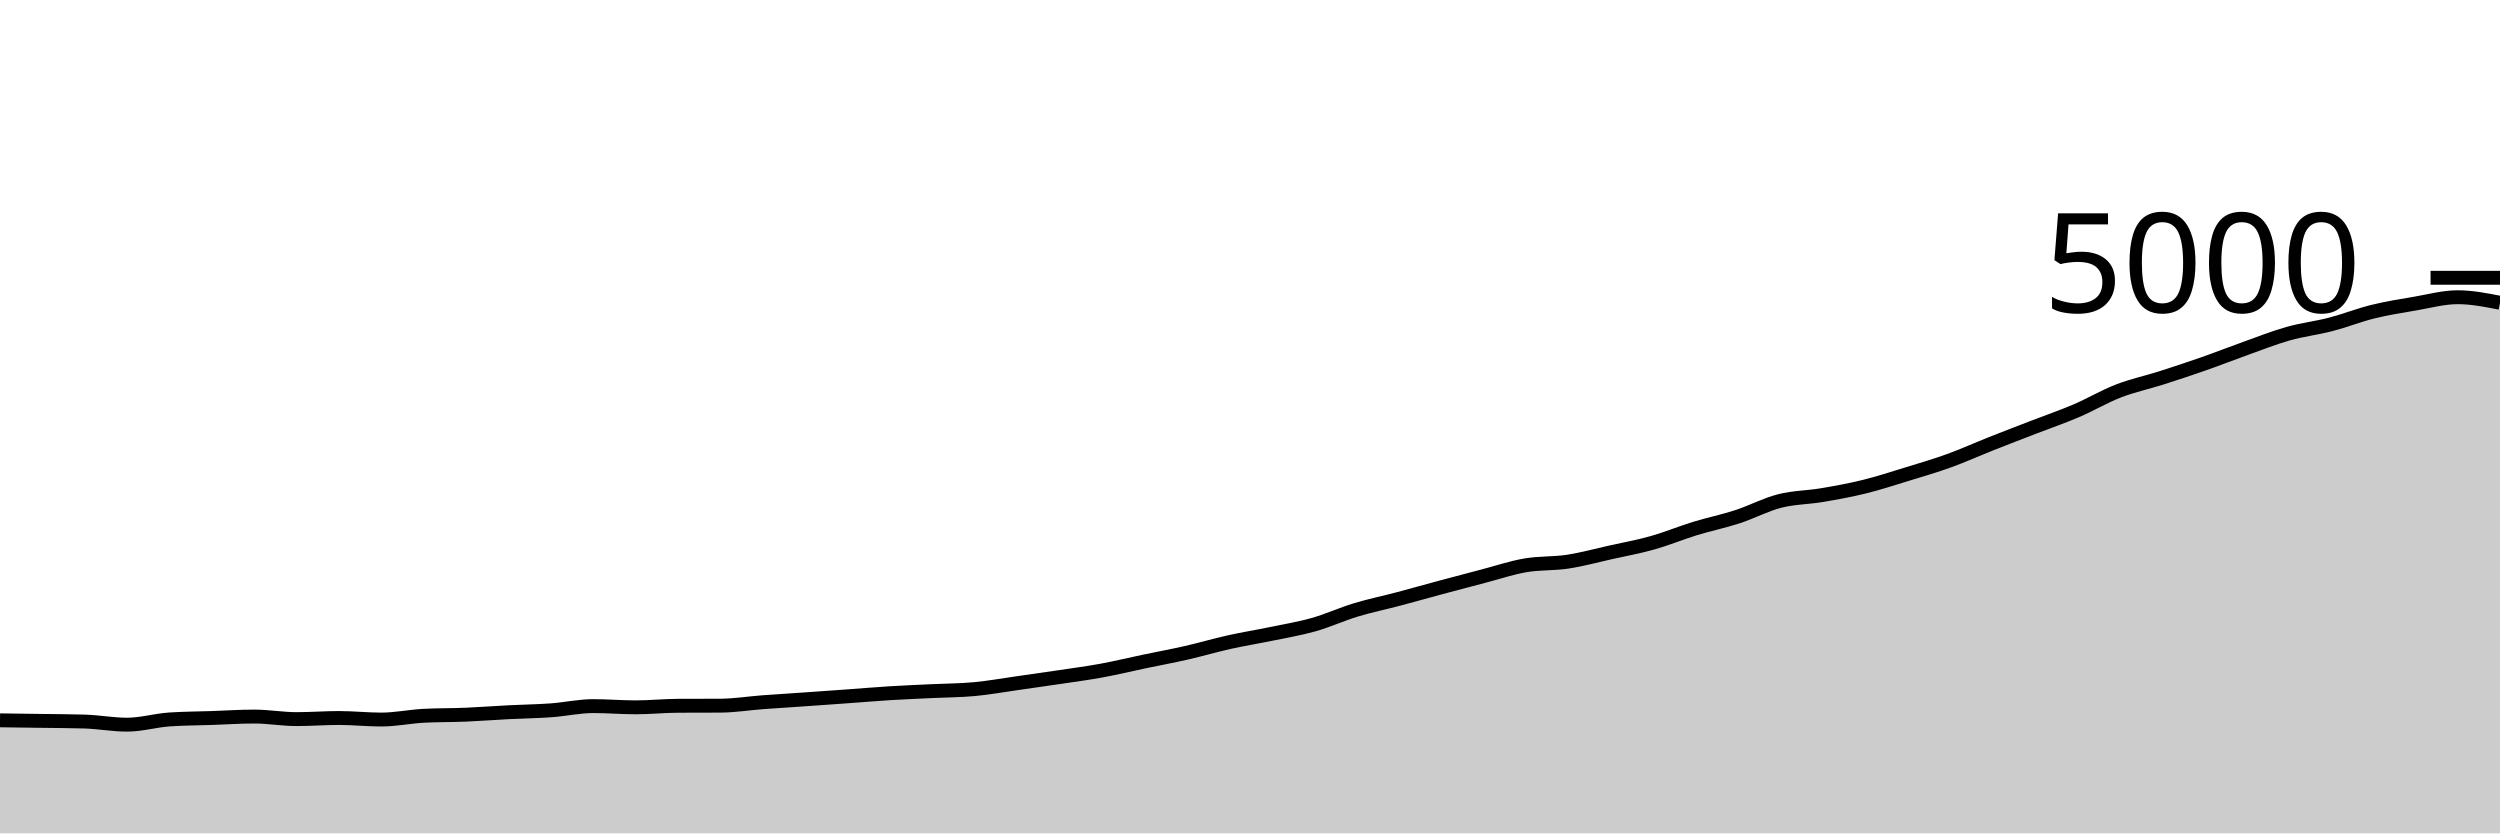
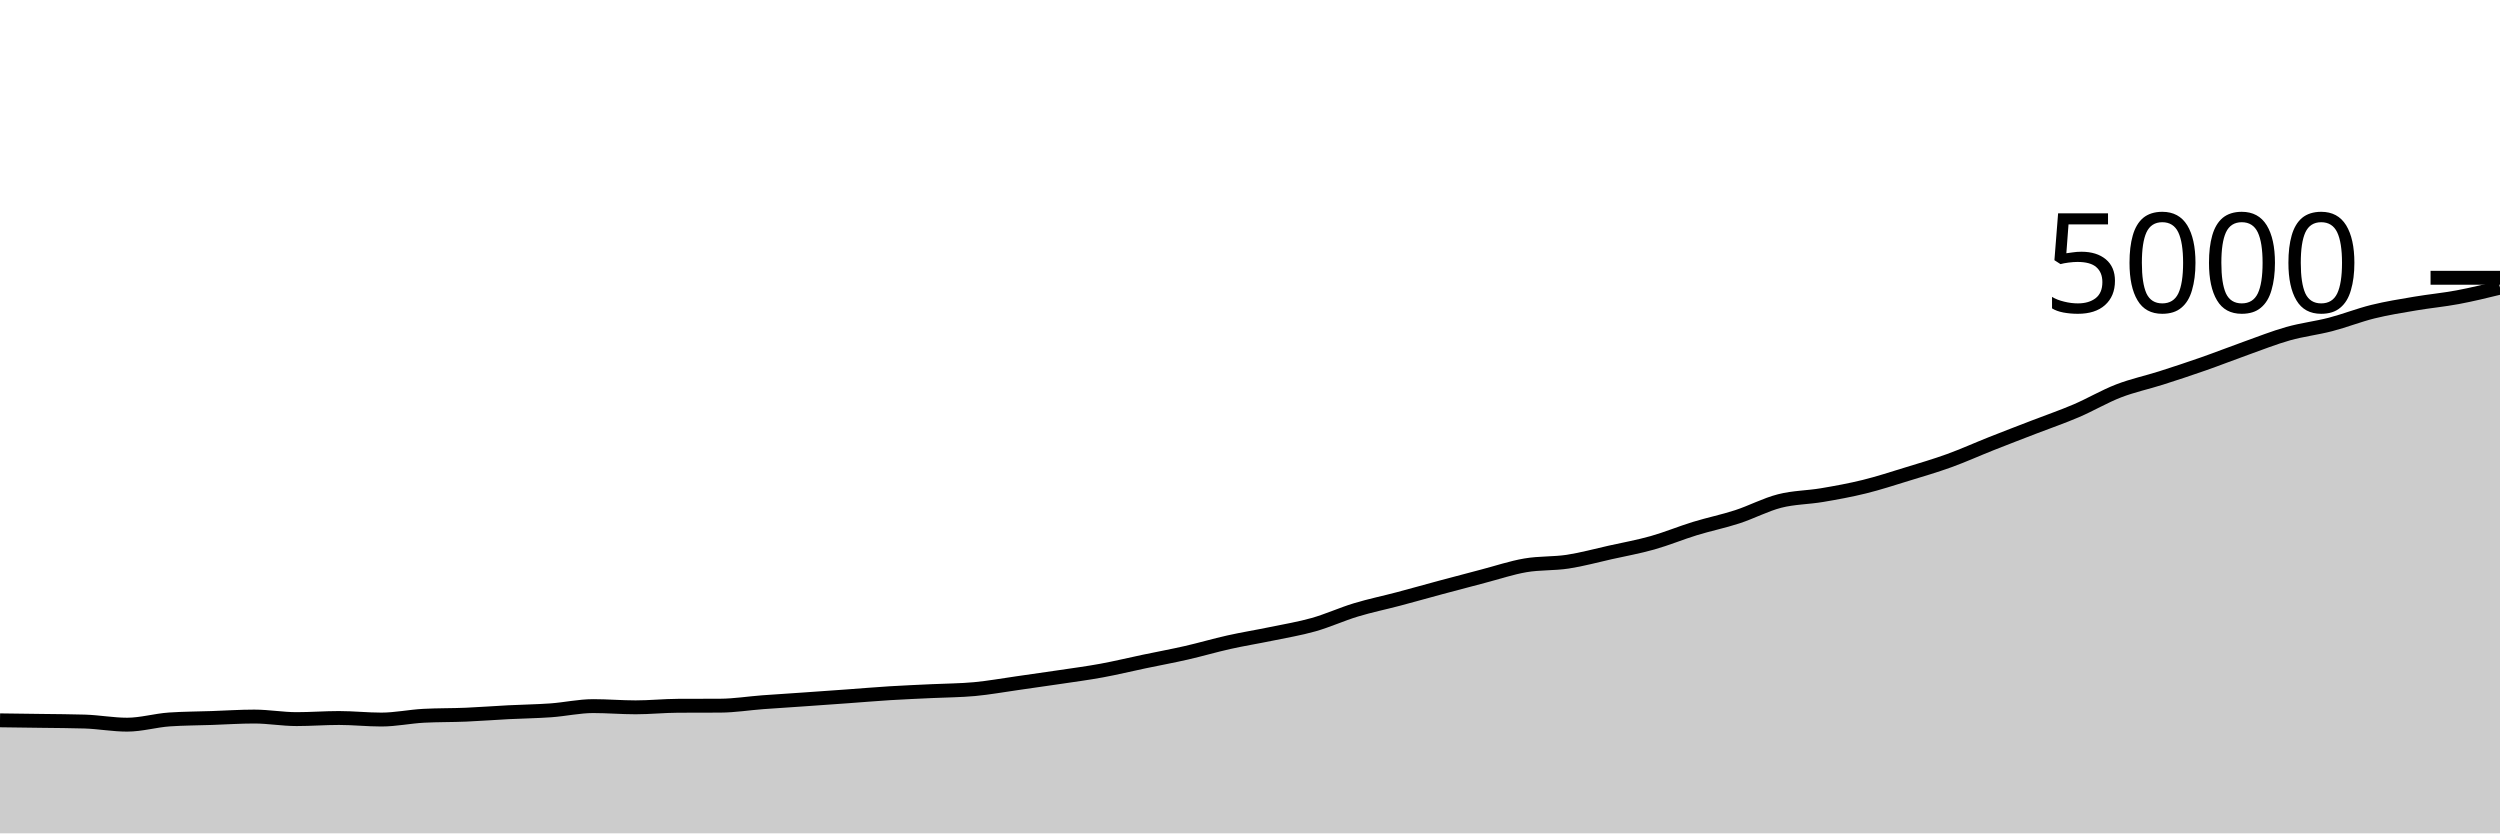
<svg xmlns="http://www.w3.org/2000/svg" viewBox="0 0 180 60">
  <g transform="translate(0,20)">
-     <path class="area" fill="rgba(0, 0, 0, 0.2)" d="M0,31.864C1.017,31.877,2.034,31.889,3.051,31.904C4.068,31.919,5.085,31.92,6.102,31.952C7.119,31.984,8.136,32.176,9.153,32.176C10.169,32.176,11.186,31.869,12.203,31.8C13.22,31.731,14.237,31.731,15.254,31.696C16.271,31.661,17.288,31.592,18.305,31.592C19.322,31.592,20.339,31.776,21.356,31.776C22.373,31.776,23.39,31.696,24.407,31.696C25.424,31.696,26.441,31.808,27.458,31.808C28.475,31.808,29.492,31.589,30.508,31.536C31.525,31.483,32.542,31.499,33.559,31.456C34.576,31.413,35.593,31.332,36.61,31.28C37.627,31.228,38.644,31.217,39.661,31.144C40.678,31.071,41.695,30.84,42.712,30.84C43.729,30.84,44.746,30.928,45.763,30.928C46.78,30.928,47.797,30.821,48.814,30.816C49.831,30.811,50.847,30.813,51.864,30.808C52.881,30.803,53.898,30.636,54.915,30.56C55.932,30.484,56.949,30.423,57.966,30.352C58.983,30.281,60,30.209,61.017,30.136C62.034,30.063,63.051,29.975,64.068,29.912C65.085,29.849,66.102,29.809,67.119,29.76C68.136,29.711,69.153,29.711,70.169,29.616C71.186,29.521,72.203,29.336,73.22,29.192C74.237,29.048,75.254,28.904,76.271,28.752C77.288,28.6,78.305,28.467,79.322,28.28C80.339,28.093,81.356,27.845,82.373,27.632C83.39,27.419,84.407,27.232,85.424,27C86.441,26.768,87.458,26.467,88.475,26.24C89.492,26.013,90.508,25.851,91.525,25.64C92.542,25.429,93.559,25.264,94.576,24.976C95.593,24.688,96.61,24.22,97.627,23.912C98.644,23.604,99.661,23.397,100.678,23.128C101.695,22.859,102.712,22.569,103.729,22.296C104.746,22.023,105.763,21.753,106.78,21.488C107.797,21.223,108.814,20.879,109.831,20.704C110.847,20.529,111.864,20.595,112.881,20.44C113.898,20.285,114.915,20.003,115.932,19.776C116.949,19.549,117.966,19.367,118.983,19.08C120,18.793,121.017,18.368,122.034,18.056C123.051,17.744,124.068,17.539,125.085,17.208C126.102,16.877,127.119,16.332,128.136,16.072C129.153,15.812,130.169,15.82,131.186,15.648C132.203,15.476,133.22,15.291,134.237,15.04C135.254,14.789,136.271,14.456,137.288,14.144C138.305,13.832,139.322,13.536,140.339,13.168C141.356,12.8,142.373,12.339,143.39,11.936C144.407,11.533,145.424,11.145,146.441,10.752C147.458,10.359,148.475,10.011,149.492,9.576C150.508,9.141,151.525,8.537,152.542,8.144C153.559,7.751,154.576,7.54,155.593,7.216C156.61,6.892,157.627,6.556,158.644,6.2C159.661,5.844,160.678,5.443,161.695,5.08C162.712,4.717,163.729,4.311,164.746,4.024C165.763,3.737,166.78,3.624,167.797,3.36C168.814,3.096,169.831,2.691,170.847,2.44C171.864,2.189,172.881,2.029,173.898,1.856C174.915,1.683,175.932,1.4,176.949,1.4C177.966,1.4,178.983,1.6,180,1.8L180,40C178.983,40,177.966,40,176.949,40C175.932,40,174.915,40,173.898,40C172.881,40,171.864,40,170.847,40C169.831,40,168.814,40,167.797,40C166.78,40,165.763,40,164.746,40C163.729,40,162.712,40,161.695,40C160.678,40,159.661,40,158.644,40C157.627,40,156.61,40,155.593,40C154.576,40,153.559,40,152.542,40C151.525,40,150.508,40,149.492,40C148.475,40,147.458,40,146.441,40C145.424,40,144.407,40,143.39,40C142.373,40,141.356,40,140.339,40C139.322,40,138.305,40,137.288,40C136.271,40,135.254,40,134.237,40C133.22,40,132.203,40,131.186,40C130.169,40,129.153,40,128.136,40C127.119,40,126.102,40,125.085,40C124.068,40,123.051,40,122.034,40C121.017,40,120,40,118.983,40C117.966,40,116.949,40,115.932,40C114.915,40,113.898,40,112.881,40C111.864,40,110.847,40,109.831,40C108.814,40,107.797,40,106.78,40C105.763,40,104.746,40,103.729,40C102.712,40,101.695,40,100.678,40C99.661,40,98.644,40,97.627,40C96.61,40,95.593,40,94.576,40C93.559,40,92.542,40,91.525,40C90.508,40,89.492,40,88.475,40C87.458,40,86.441,40,85.424,40C84.407,40,83.39,40,82.373,40C81.356,40,80.339,40,79.322,40C78.305,40,77.288,40,76.271,40C75.254,40,74.237,40,73.22,40C72.203,40,71.186,40,70.169,40C69.153,40,68.136,40,67.119,40C66.102,40,65.085,40,64.068,40C63.051,40,62.034,40,61.017,40C60,40,58.983,40,57.966,40C56.949,40,55.932,40,54.915,40C53.898,40,52.881,40,51.864,40C50.847,40,49.831,40,48.814,40C47.797,40,46.78,40,45.763,40C44.746,40,43.729,40,42.712,40C41.695,40,40.678,40,39.661,40C38.644,40,37.627,40,36.61,40C35.593,40,34.576,40,33.559,40C32.542,40,31.525,40,30.508,40C29.492,40,28.475,40,27.458,40C26.441,40,25.424,40,24.407,40C23.39,40,22.373,40,21.356,40C20.339,40,19.322,40,18.305,40C17.288,40,16.271,40,15.254,40C14.237,40,13.22,40,12.203,40C11.186,40,10.169,40,9.153,40C8.136,40,7.119,40,6.102,40C5.085,40,4.068,40,3.051,40C2.034,40,1.017,40,0,40Z" />
-     <path class="line" stroke="black" fill="none" d="M0,31.864C1.017,31.877,2.034,31.889,3.051,31.904C4.068,31.919,5.085,31.92,6.102,31.952C7.119,31.984,8.136,32.176,9.153,32.176C10.169,32.176,11.186,31.869,12.203,31.8C13.22,31.731,14.237,31.731,15.254,31.696C16.271,31.661,17.288,31.592,18.305,31.592C19.322,31.592,20.339,31.776,21.356,31.776C22.373,31.776,23.39,31.696,24.407,31.696C25.424,31.696,26.441,31.808,27.458,31.808C28.475,31.808,29.492,31.589,30.508,31.536C31.525,31.483,32.542,31.499,33.559,31.456C34.576,31.413,35.593,31.332,36.61,31.28C37.627,31.228,38.644,31.217,39.661,31.144C40.678,31.071,41.695,30.84,42.712,30.84C43.729,30.84,44.746,30.928,45.763,30.928C46.78,30.928,47.797,30.821,48.814,30.816C49.831,30.811,50.847,30.813,51.864,30.808C52.881,30.803,53.898,30.636,54.915,30.56C55.932,30.484,56.949,30.423,57.966,30.352C58.983,30.281,60,30.209,61.017,30.136C62.034,30.063,63.051,29.975,64.068,29.912C65.085,29.849,66.102,29.809,67.119,29.76C68.136,29.711,69.153,29.711,70.169,29.616C71.186,29.521,72.203,29.336,73.22,29.192C74.237,29.048,75.254,28.904,76.271,28.752C77.288,28.6,78.305,28.467,79.322,28.28C80.339,28.093,81.356,27.845,82.373,27.632C83.39,27.419,84.407,27.232,85.424,27C86.441,26.768,87.458,26.467,88.475,26.24C89.492,26.013,90.508,25.851,91.525,25.64C92.542,25.429,93.559,25.264,94.576,24.976C95.593,24.688,96.61,24.22,97.627,23.912C98.644,23.604,99.661,23.397,100.678,23.128C101.695,22.859,102.712,22.569,103.729,22.296C104.746,22.023,105.763,21.753,106.78,21.488C107.797,21.223,108.814,20.879,109.831,20.704C110.847,20.529,111.864,20.595,112.881,20.44C113.898,20.285,114.915,20.003,115.932,19.776C116.949,19.549,117.966,19.367,118.983,19.08C120,18.793,121.017,18.368,122.034,18.056C123.051,17.744,124.068,17.539,125.085,17.208C126.102,16.877,127.119,16.332,128.136,16.072C129.153,15.812,130.169,15.82,131.186,15.648C132.203,15.476,133.22,15.291,134.237,15.04C135.254,14.789,136.271,14.456,137.288,14.144C138.305,13.832,139.322,13.536,140.339,13.168C141.356,12.8,142.373,12.339,143.39,11.936C144.407,11.533,145.424,11.145,146.441,10.752C147.458,10.359,148.475,10.011,149.492,9.576C150.508,9.141,151.525,8.537,152.542,8.144C153.559,7.751,154.576,7.54,155.593,7.216C156.61,6.892,157.627,6.556,158.644,6.2C159.661,5.844,160.678,5.443,161.695,5.08C162.712,4.717,163.729,4.311,164.746,4.024C165.763,3.737,166.78,3.624,167.797,3.36C168.814,3.096,169.831,2.691,170.847,2.44C171.864,2.189,172.881,2.029,173.898,1.856C174.915,1.683,175.932,1.4,176.949,1.4C177.966,1.4,178.983,1.6,180,1.8" />
+     <path class="area" fill="rgba(0, 0, 0, 0.2)" d="M0,31.864C1.017,31.877,2.034,31.889,3.051,31.904C4.068,31.919,5.085,31.92,6.102,31.952C7.119,31.984,8.136,32.176,9.153,32.176C10.169,32.176,11.186,31.869,12.203,31.8C13.22,31.731,14.237,31.731,15.254,31.696C16.271,31.661,17.288,31.592,18.305,31.592C19.322,31.592,20.339,31.776,21.356,31.776C22.373,31.776,23.39,31.696,24.407,31.696C25.424,31.696,26.441,31.808,27.458,31.808C28.475,31.808,29.492,31.589,30.508,31.536C31.525,31.483,32.542,31.499,33.559,31.456C34.576,31.413,35.593,31.332,36.61,31.28C37.627,31.228,38.644,31.217,39.661,31.144C40.678,31.071,41.695,30.84,42.712,30.84C43.729,30.84,44.746,30.928,45.763,30.928C46.78,30.928,47.797,30.821,48.814,30.816C49.831,30.811,50.847,30.813,51.864,30.808C52.881,30.803,53.898,30.636,54.915,30.56C55.932,30.484,56.949,30.423,57.966,30.352C58.983,30.281,60,30.209,61.017,30.136C62.034,30.063,63.051,29.975,64.068,29.912C65.085,29.849,66.102,29.809,67.119,29.76C68.136,29.711,69.153,29.711,70.169,29.616C71.186,29.521,72.203,29.336,73.22,29.192C74.237,29.048,75.254,28.904,76.271,28.752C77.288,28.6,78.305,28.467,79.322,28.28C80.339,28.093,81.356,27.845,82.373,27.632C83.39,27.419,84.407,27.232,85.424,27C86.441,26.768,87.458,26.467,88.475,26.24C89.492,26.013,90.508,25.851,91.525,25.64C92.542,25.429,93.559,25.264,94.576,24.976C95.593,24.688,96.61,24.22,97.627,23.912C98.644,23.604,99.661,23.397,100.678,23.128C101.695,22.859,102.712,22.569,103.729,22.296C104.746,22.023,105.763,21.753,106.78,21.488C107.797,21.223,108.814,20.879,109.831,20.704C110.847,20.529,111.864,20.595,112.881,20.44C113.898,20.285,114.915,20.003,115.932,19.776C116.949,19.549,117.966,19.367,118.983,19.08C120,18.793,121.017,18.368,122.034,18.056C123.051,17.744,124.068,17.539,125.085,17.208C126.102,16.877,127.119,16.332,128.136,16.072C129.153,15.812,130.169,15.82,131.186,15.648C132.203,15.476,133.22,15.291,134.237,15.04C135.254,14.789,136.271,14.456,137.288,14.144C138.305,13.832,139.322,13.536,140.339,13.168C141.356,12.8,142.373,12.339,143.39,11.936C144.407,11.533,145.424,11.145,146.441,10.752C147.458,10.359,148.475,10.011,149.492,9.576C150.508,9.141,151.525,8.537,152.542,8.144C153.559,7.751,154.576,7.54,155.593,7.216C156.61,6.892,157.627,6.556,158.644,6.2C159.661,5.844,160.678,5.443,161.695,5.08C162.712,4.717,163.729,4.311,164.746,4.024C165.763,3.737,166.78,3.624,167.797,3.36C168.814,3.096,169.831,2.691,170.847,2.44C171.864,2.189,172.881,2.029,173.898,1.856C174.915,1.683,175.932,1.591,176.949,1.4C177.966,1.209,178.983,0.961,180,0.712L180,40C178.983,40,177.966,40,176.949,40C175.932,40,174.915,40,173.898,40C172.881,40,171.864,40,170.847,40C169.831,40,168.814,40,167.797,40C166.78,40,165.763,40,164.746,40C163.729,40,162.712,40,161.695,40C160.678,40,159.661,40,158.644,40C157.627,40,156.61,40,155.593,40C154.576,40,153.559,40,152.542,40C151.525,40,150.508,40,149.492,40C148.475,40,147.458,40,146.441,40C145.424,40,144.407,40,143.39,40C142.373,40,141.356,40,140.339,40C139.322,40,138.305,40,137.288,40C136.271,40,135.254,40,134.237,40C133.22,40,132.203,40,131.186,40C130.169,40,129.153,40,128.136,40C127.119,40,126.102,40,125.085,40C124.068,40,123.051,40,122.034,40C121.017,40,120,40,118.983,40C117.966,40,116.949,40,115.932,40C114.915,40,113.898,40,112.881,40C111.864,40,110.847,40,109.831,40C108.814,40,107.797,40,106.78,40C105.763,40,104.746,40,103.729,40C102.712,40,101.695,40,100.678,40C99.661,40,98.644,40,97.627,40C96.61,40,95.593,40,94.576,40C93.559,40,92.542,40,91.525,40C90.508,40,89.492,40,88.475,40C87.458,40,86.441,40,85.424,40C84.407,40,83.39,40,82.373,40C81.356,40,80.339,40,79.322,40C78.305,40,77.288,40,76.271,40C75.254,40,74.237,40,73.22,40C72.203,40,71.186,40,70.169,40C69.153,40,68.136,40,67.119,40C66.102,40,65.085,40,64.068,40C63.051,40,62.034,40,61.017,40C60,40,58.983,40,57.966,40C56.949,40,55.932,40,54.915,40C53.898,40,52.881,40,51.864,40C50.847,40,49.831,40,48.814,40C47.797,40,46.78,40,45.763,40C44.746,40,43.729,40,42.712,40C41.695,40,40.678,40,39.661,40C38.644,40,37.627,40,36.61,40C35.593,40,34.576,40,33.559,40C32.542,40,31.525,40,30.508,40C29.492,40,28.475,40,27.458,40C26.441,40,25.424,40,24.407,40C23.39,40,22.373,40,21.356,40C20.339,40,19.322,40,18.305,40C17.288,40,16.271,40,15.254,40C14.237,40,13.22,40,12.203,40C11.186,40,10.169,40,9.153,40C8.136,40,7.119,40,6.102,40C5.085,40,4.068,40,3.051,40C2.034,40,1.017,40,0,40Z" />
+     <path class="line" stroke="black" fill="none" d="M0,31.864C1.017,31.877,2.034,31.889,3.051,31.904C4.068,31.919,5.085,31.92,6.102,31.952C7.119,31.984,8.136,32.176,9.153,32.176C10.169,32.176,11.186,31.869,12.203,31.8C13.22,31.731,14.237,31.731,15.254,31.696C16.271,31.661,17.288,31.592,18.305,31.592C19.322,31.592,20.339,31.776,21.356,31.776C22.373,31.776,23.39,31.696,24.407,31.696C25.424,31.696,26.441,31.808,27.458,31.808C28.475,31.808,29.492,31.589,30.508,31.536C31.525,31.483,32.542,31.499,33.559,31.456C34.576,31.413,35.593,31.332,36.61,31.28C37.627,31.228,38.644,31.217,39.661,31.144C40.678,31.071,41.695,30.84,42.712,30.84C43.729,30.84,44.746,30.928,45.763,30.928C46.78,30.928,47.797,30.821,48.814,30.816C49.831,30.811,50.847,30.813,51.864,30.808C52.881,30.803,53.898,30.636,54.915,30.56C55.932,30.484,56.949,30.423,57.966,30.352C58.983,30.281,60,30.209,61.017,30.136C62.034,30.063,63.051,29.975,64.068,29.912C65.085,29.849,66.102,29.809,67.119,29.76C68.136,29.711,69.153,29.711,70.169,29.616C71.186,29.521,72.203,29.336,73.22,29.192C74.237,29.048,75.254,28.904,76.271,28.752C77.288,28.6,78.305,28.467,79.322,28.28C80.339,28.093,81.356,27.845,82.373,27.632C83.39,27.419,84.407,27.232,85.424,27C86.441,26.768,87.458,26.467,88.475,26.24C89.492,26.013,90.508,25.851,91.525,25.64C92.542,25.429,93.559,25.264,94.576,24.976C95.593,24.688,96.61,24.22,97.627,23.912C98.644,23.604,99.661,23.397,100.678,23.128C101.695,22.859,102.712,22.569,103.729,22.296C104.746,22.023,105.763,21.753,106.78,21.488C107.797,21.223,108.814,20.879,109.831,20.704C110.847,20.529,111.864,20.595,112.881,20.44C113.898,20.285,114.915,20.003,115.932,19.776C116.949,19.549,117.966,19.367,118.983,19.08C120,18.793,121.017,18.368,122.034,18.056C123.051,17.744,124.068,17.539,125.085,17.208C126.102,16.877,127.119,16.332,128.136,16.072C129.153,15.812,130.169,15.82,131.186,15.648C132.203,15.476,133.22,15.291,134.237,15.04C135.254,14.789,136.271,14.456,137.288,14.144C138.305,13.832,139.322,13.536,140.339,13.168C141.356,12.8,142.373,12.339,143.39,11.936C144.407,11.533,145.424,11.145,146.441,10.752C147.458,10.359,148.475,10.011,149.492,9.576C150.508,9.141,151.525,8.537,152.542,8.144C153.559,7.751,154.576,7.54,155.593,7.216C156.61,6.892,157.627,6.556,158.644,6.2C159.661,5.844,160.678,5.443,161.695,5.08C162.712,4.717,163.729,4.311,164.746,4.024C165.763,3.737,166.78,3.624,167.797,3.36C168.814,3.096,169.831,2.691,170.847,2.44C171.864,2.189,172.881,2.029,173.898,1.856C174.915,1.683,175.932,1.591,176.949,1.4C177.966,1.209,178.983,0.961,180,0.712" />
    <path class="axis-ceiling" stroke-width="1" stroke="black" fill="none" d="M175,0L180,0" />
    <text class="axis-ceiling-label" font-family="sans-serif" text-anchor="end" font-size="10px" x="170" y="2.5">5000</text>
  </g>
</svg>
